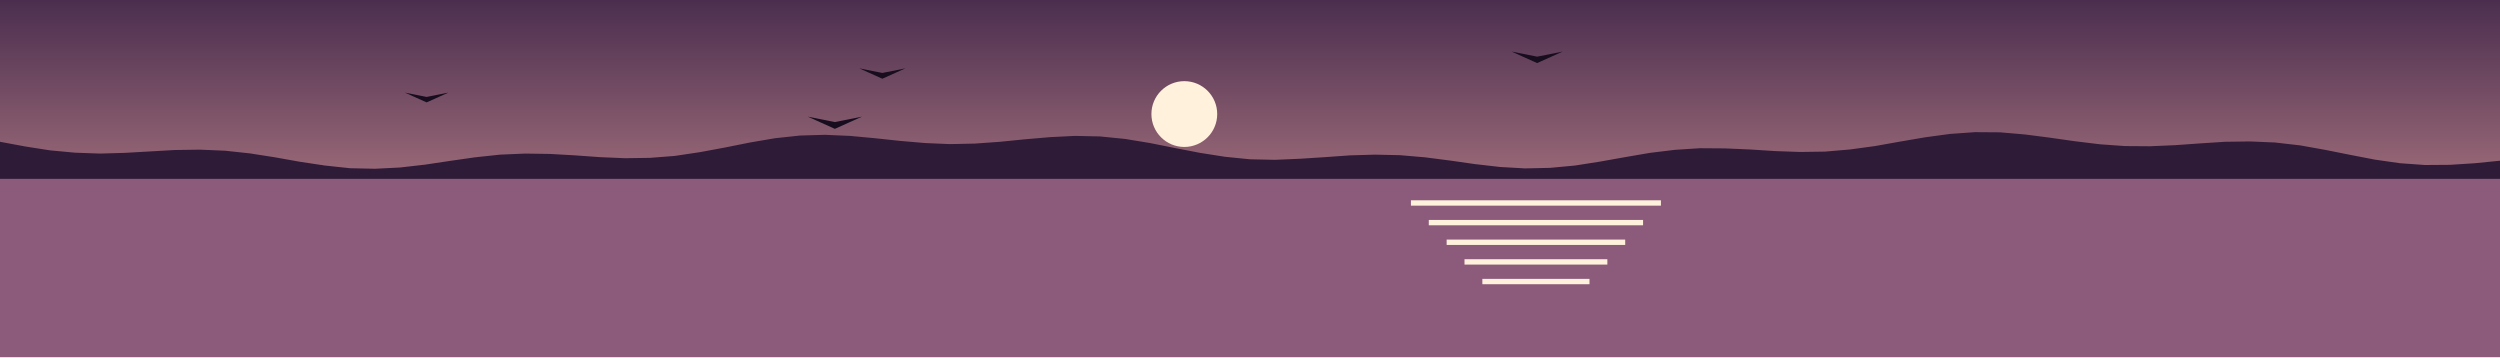
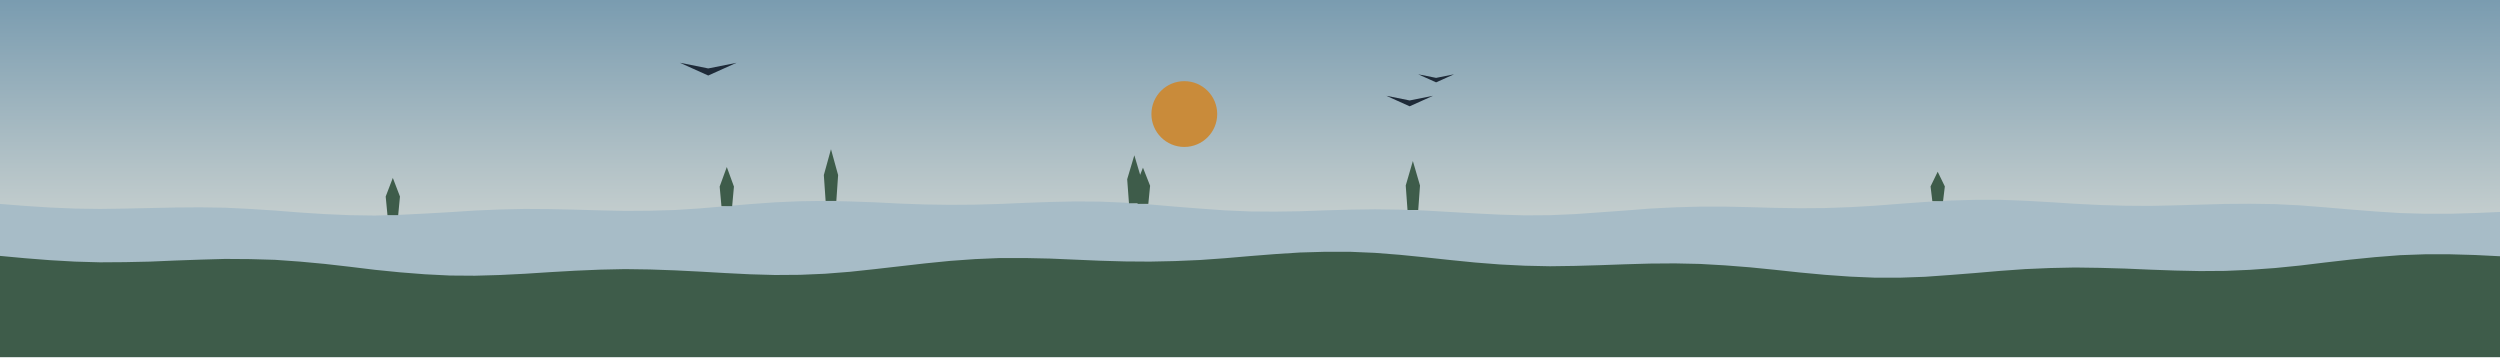
<svg xmlns="http://www.w3.org/2000/svg" viewBox="0 0 1400 200" width="1400" height="200">
  <defs>
    <linearGradient id="cielo" x1="0" y1="0" x2="0" y2="1">
-       <stop offset="0" stop-color="#4B2E4F" />
-       <stop offset="1" stop-color="#E9A5A0" />
+       <stop offset="0" stop-color="#7A9CB0" />
+       <stop offset="1" stop-color="#F4EEE1" />
    </linearGradient>
  </defs>
  <rect width="1400" height="200" fill="url(#cielo)" />
-   <circle cx="663.215" cy="63.869" r="18.423" fill="#FFF1DC" />
-   <polygon points="0,100.165 1400,100.165 1400,200 0,200" fill="#8C5A7A" />
-   <polygon points="0,79.4 14,82 28,84.2 42,85.5 56,86 70,85.6 84,84.8 98,84 112,83.8 126,84.4 140,85.9 154,88.1 168,90.6 182,92.7 196,94.2 210,94.5 224,93.8 238,92.2 252,90.1 266,88.1 280,86.6 294,86 308,86.2 322,87 336,88 350,88.6 364,88.4 378,87.3 392,85.2 406,82.6 420,79.8 434,77.4 448,75.9 462,75.5 476,76.1 490,77.4 504,78.9 518,80.1 532,80.7 546,80.4 560,79.4 574,78 588,76.8 602,76.1 616,76.4 630,77.8 644,80.1 658,82.9 672,85.6 686,87.8 700,89.2 714,89.5 728,88.9 742,88 756,87 770,86.6 784,86.9 798,88.1 812,89.9 826,91.9 840,93.5 854,94.3 868,94 882,92.7 896,90.5 910,88 924,85.6 938,83.9 952,83 966,83.1 980,83.7 994,84.6 1008,85.1 1022,84.9 1036,83.7 1050,81.8 1064,79.3 1078,76.9 1092,75 1106,74 1120,74.1 1134,75.3 1148,77.1 1162,79.1 1176,80.8 1190,81.8 1204,81.9 1218,81.3 1232,80.3 1246,79.4 1260,79.2 1274,79.8 1288,81.4 1302,83.9 1316,86.7 1330,89.4 1344,91.4 1358,92.4 1372,92.3 1386,91.4 1400,90 1400,100.165 0,100.165" fill="#2E1B38" />
-   <polygon points="790.118,112.165 930.118,112.165 930.118,115.165 790.118,115.165" fill="#FFF1DC" />
-   <polygon points="800.118,123.165 920.118,123.165 920.118,126.165 800.118,126.165" fill="#FFF1DC" />
-   <polygon points="810.118,134.165 910.118,134.165 910.118,137.165 810.118,137.165" fill="#FFF1DC" />
-   <polygon points="820.118,145.165 900.118,145.165 900.118,148.165 820.118,148.165" fill="#FFF1DC" />
-   <polygon points="830.118,156.165 890.118,156.165 890.118,159.165 830.118,159.165" fill="#FFF1DC" />
-   <polygon points="226.662,51.83 238.909,57.341 251.156,51.83 238.909,54.28" fill="#170D1E" />
-   <polygon points="481.151,38.258 494.103,44.086 507.056,38.258 494.103,40.848" fill="#170D1E" />
-   <polygon points="452.335,65.321 467.524,72.156 482.713,65.321 467.524,68.359" fill="#170D1E" />
-   <polygon points="846.413,28.851 860.791,35.321 875.168,28.851 860.791,31.727" fill="#170D1E" />
+   <circle cx="663.215" cy="63.869" r="18.423" fill="#C98B3A" />
+   <polygon points="0,114.2 14,115.3 28,116.2 42,116.8 56,117 70,116.8 84,116.5 98,116.2 112,116.1 126,116.3 140,117 154,117.9 168,119 182,119.9 196,120.5 210,120.7 224,120.3 238,119.6 252,118.8 266,117.9 280,117.3 294,117 308,117.1 322,117.4 336,117.8 350,118.1 364,118 378,117.6 392,116.7 406,115.5 420,114.3 434,113.3 448,112.7 462,112.5 476,112.8 490,113.3 504,114 518,114.5 532,114.7 546,114.6 560,114.2 574,113.6 588,113.1 602,112.8 616,112.9 630,113.5 644,114.5 658,115.7 672,116.8 686,117.8 700,118.4 714,118.5 728,118.3 742,117.8 756,117.4 770,117.2 784,117.4 798,117.9 812,118.7 826,119.5 840,120.2 854,120.6 868,120.5 882,119.9 896,118.9 910,117.9 924,116.8 938,116.1 952,115.7 966,115.7 980,116 994,116.4 1008,116.6 1022,116.5 1036,116 1050,115.2 1064,114.1 1078,113.1 1092,112.3 1106,111.9 1120,111.9 1134,112.4 1148,113.2 1162,114.1 1176,114.8 1190,115.2 1204,115.3 1218,115 1232,114.6 1246,114.2 1260,114.1 1274,114.3 1288,115 1302,116.1 1316,117.3 1330,118.4 1344,119.3 1358,119.7 1372,119.7 1386,119.3 1400,118.7 1400,200 0,200" fill="#A7BCC7" />
+   <polygon points="0,143.3 14,144.6 28,145.7 42,146.5 56,146.9 70,146.8 84,146.5 98,145.9 112,145.4 126,145 140,145.1 154,145.5 168,146.5 182,147.8 196,149.4 210,151.1 224,152.5 238,153.6 252,154.3 266,154.4 280,154 294,153.3 308,152.4 322,151.6 336,151 350,150.7 364,150.9 378,151.4 392,152.1 406,152.9 420,153.6 434,154 448,153.9 462,153.3 476,152.2 490,150.7 504,149.1 518,147.5 532,146.1 546,145.1 560,144.5 574,144.5 588,144.8 602,145.4 616,146 630,146.4 644,146.5 658,146.2 672,145.6 686,144.6 700,143.4 714,142.3 728,141.4 742,141 756,141 770,141.6 784,142.7 798,144.1 812,145.6 826,147 840,148.1 854,148.8 868,149.1 882,148.9 896,148.5 910,148 924,147.6 938,147.5 952,147.8 966,148.6 980,149.7 994,151.1 1008,152.6 1022,153.9 1036,154.9 1050,155.5 1064,155.5 1078,155 1092,154 1106,152.9 1120,151.7 1134,150.7 1148,150.1 1162,149.8 1176,150 1190,150.4 1204,151 1218,151.5 1232,151.8 1246,151.7 1260,151.1 1274,150.1 1288,148.7 1302,147 1316,145.4 1330,144 1344,142.9 1358,142.4 1372,142.4 1386,142.8 1400,143.5 1400,200 0,200" fill="#3E5C4A" />
+   <polygon points="637.06,114.162 636.06,104.026 640.06,93.89 644.06,104.026 643.06,114.162" fill="#3E5C4A" />
+   <polygon points="404.009,115.443 403.009,104.485 407.009,93.526 411.009,104.485 410.009,115.443" fill="#3E5C4A" />
+   <polygon points="1082.11,112.634 1081.11,104.4 1085.11,96.166 1089.11,104.4 1088.11,112.634" fill="#3E5C4A" />
+   <polygon points="462.346,112.523 461.346,98.04 465.346,83.558 469.346,98.04 468.346,112.523" fill="#3E5C4A" />
+   <polygon points="788.206,117.618 787.206,103.892 791.206,90.166 795.206,103.892 794.206,117.618" fill="#3E5C4A" />
+   <polygon points="632.223,113.818 631.223,100.387 635.223,86.956 639.223,100.387 638.223,113.818" fill="#3E5C4A" />
+   <polygon points="216.984,120.483 215.984,110.053 219.984,99.623 223.984,110.053 222.984,120.483" fill="#3E5C4A" />
+   <polygon points="794.172,41.603 804.214,46.122 814.256,41.603 804.214,43.612" fill="#1E2A38" />
+   <polygon points="380.717,35.143 396.606,42.293 412.495,35.143 396.606,38.321" fill="#1E2A38" />
+   <polygon points="776.323,53.642 789.406,59.529 802.488,53.642 789.406,56.259" fill="#1E2A38" />
</svg>
